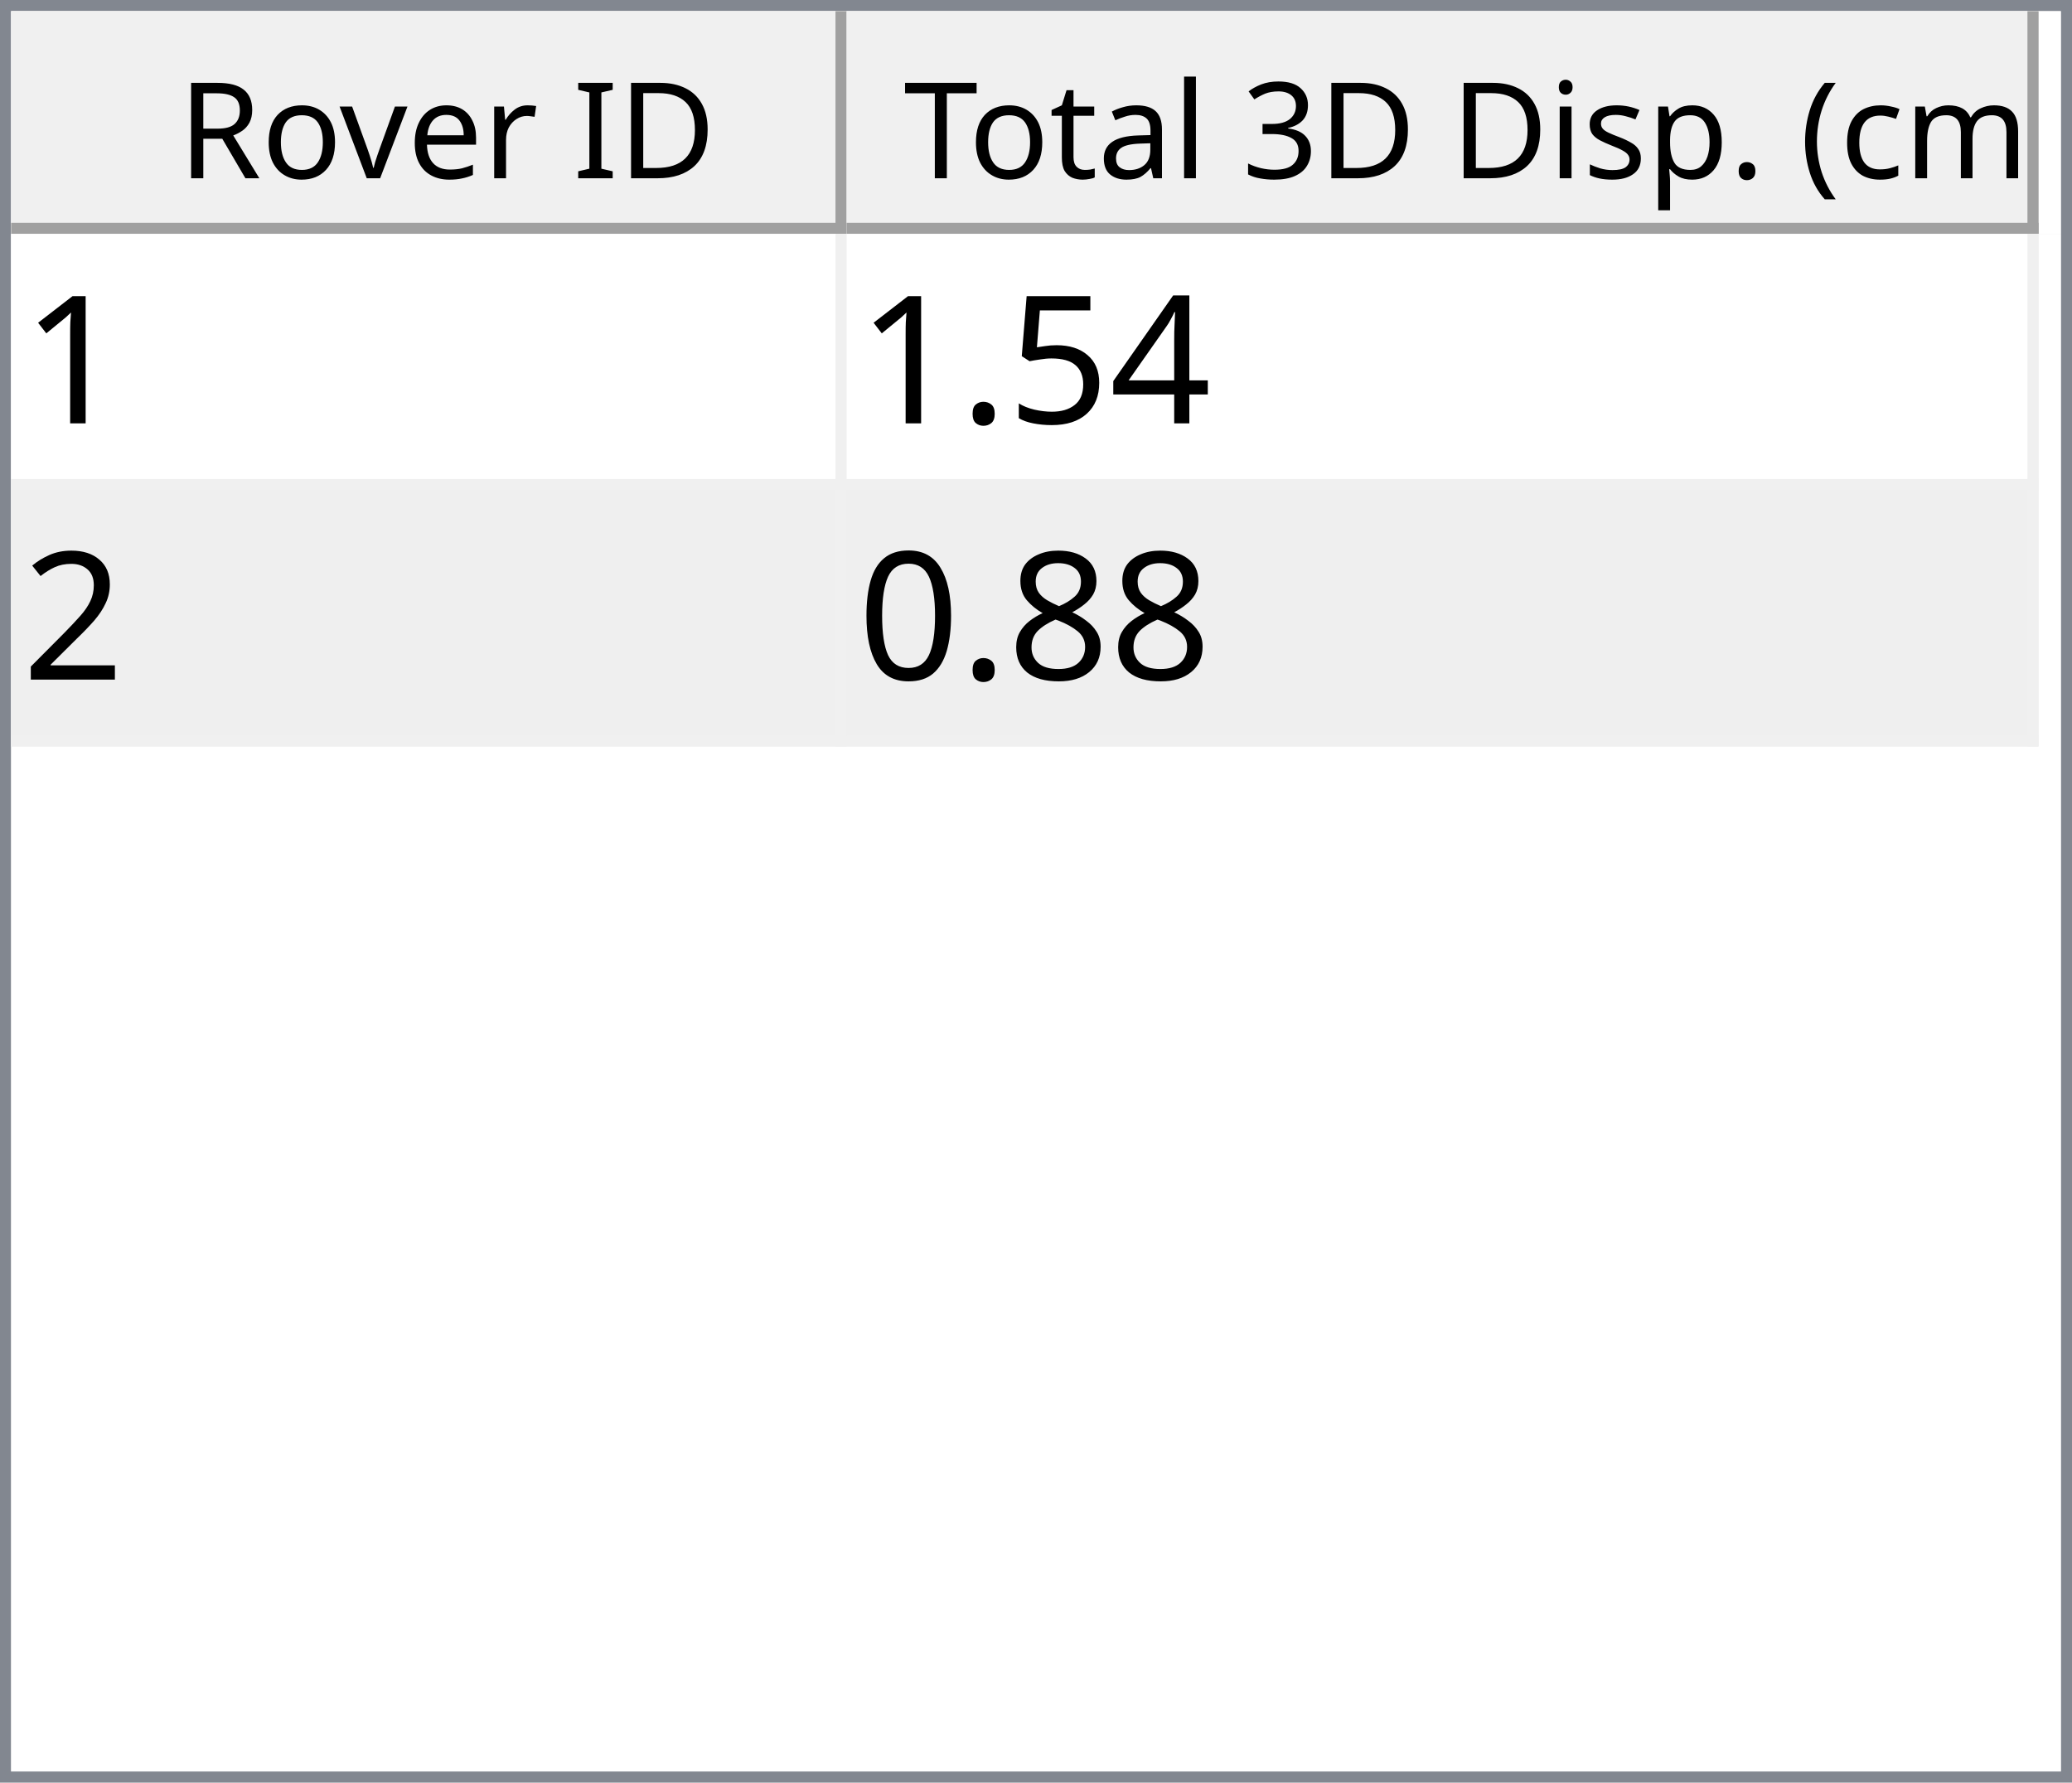
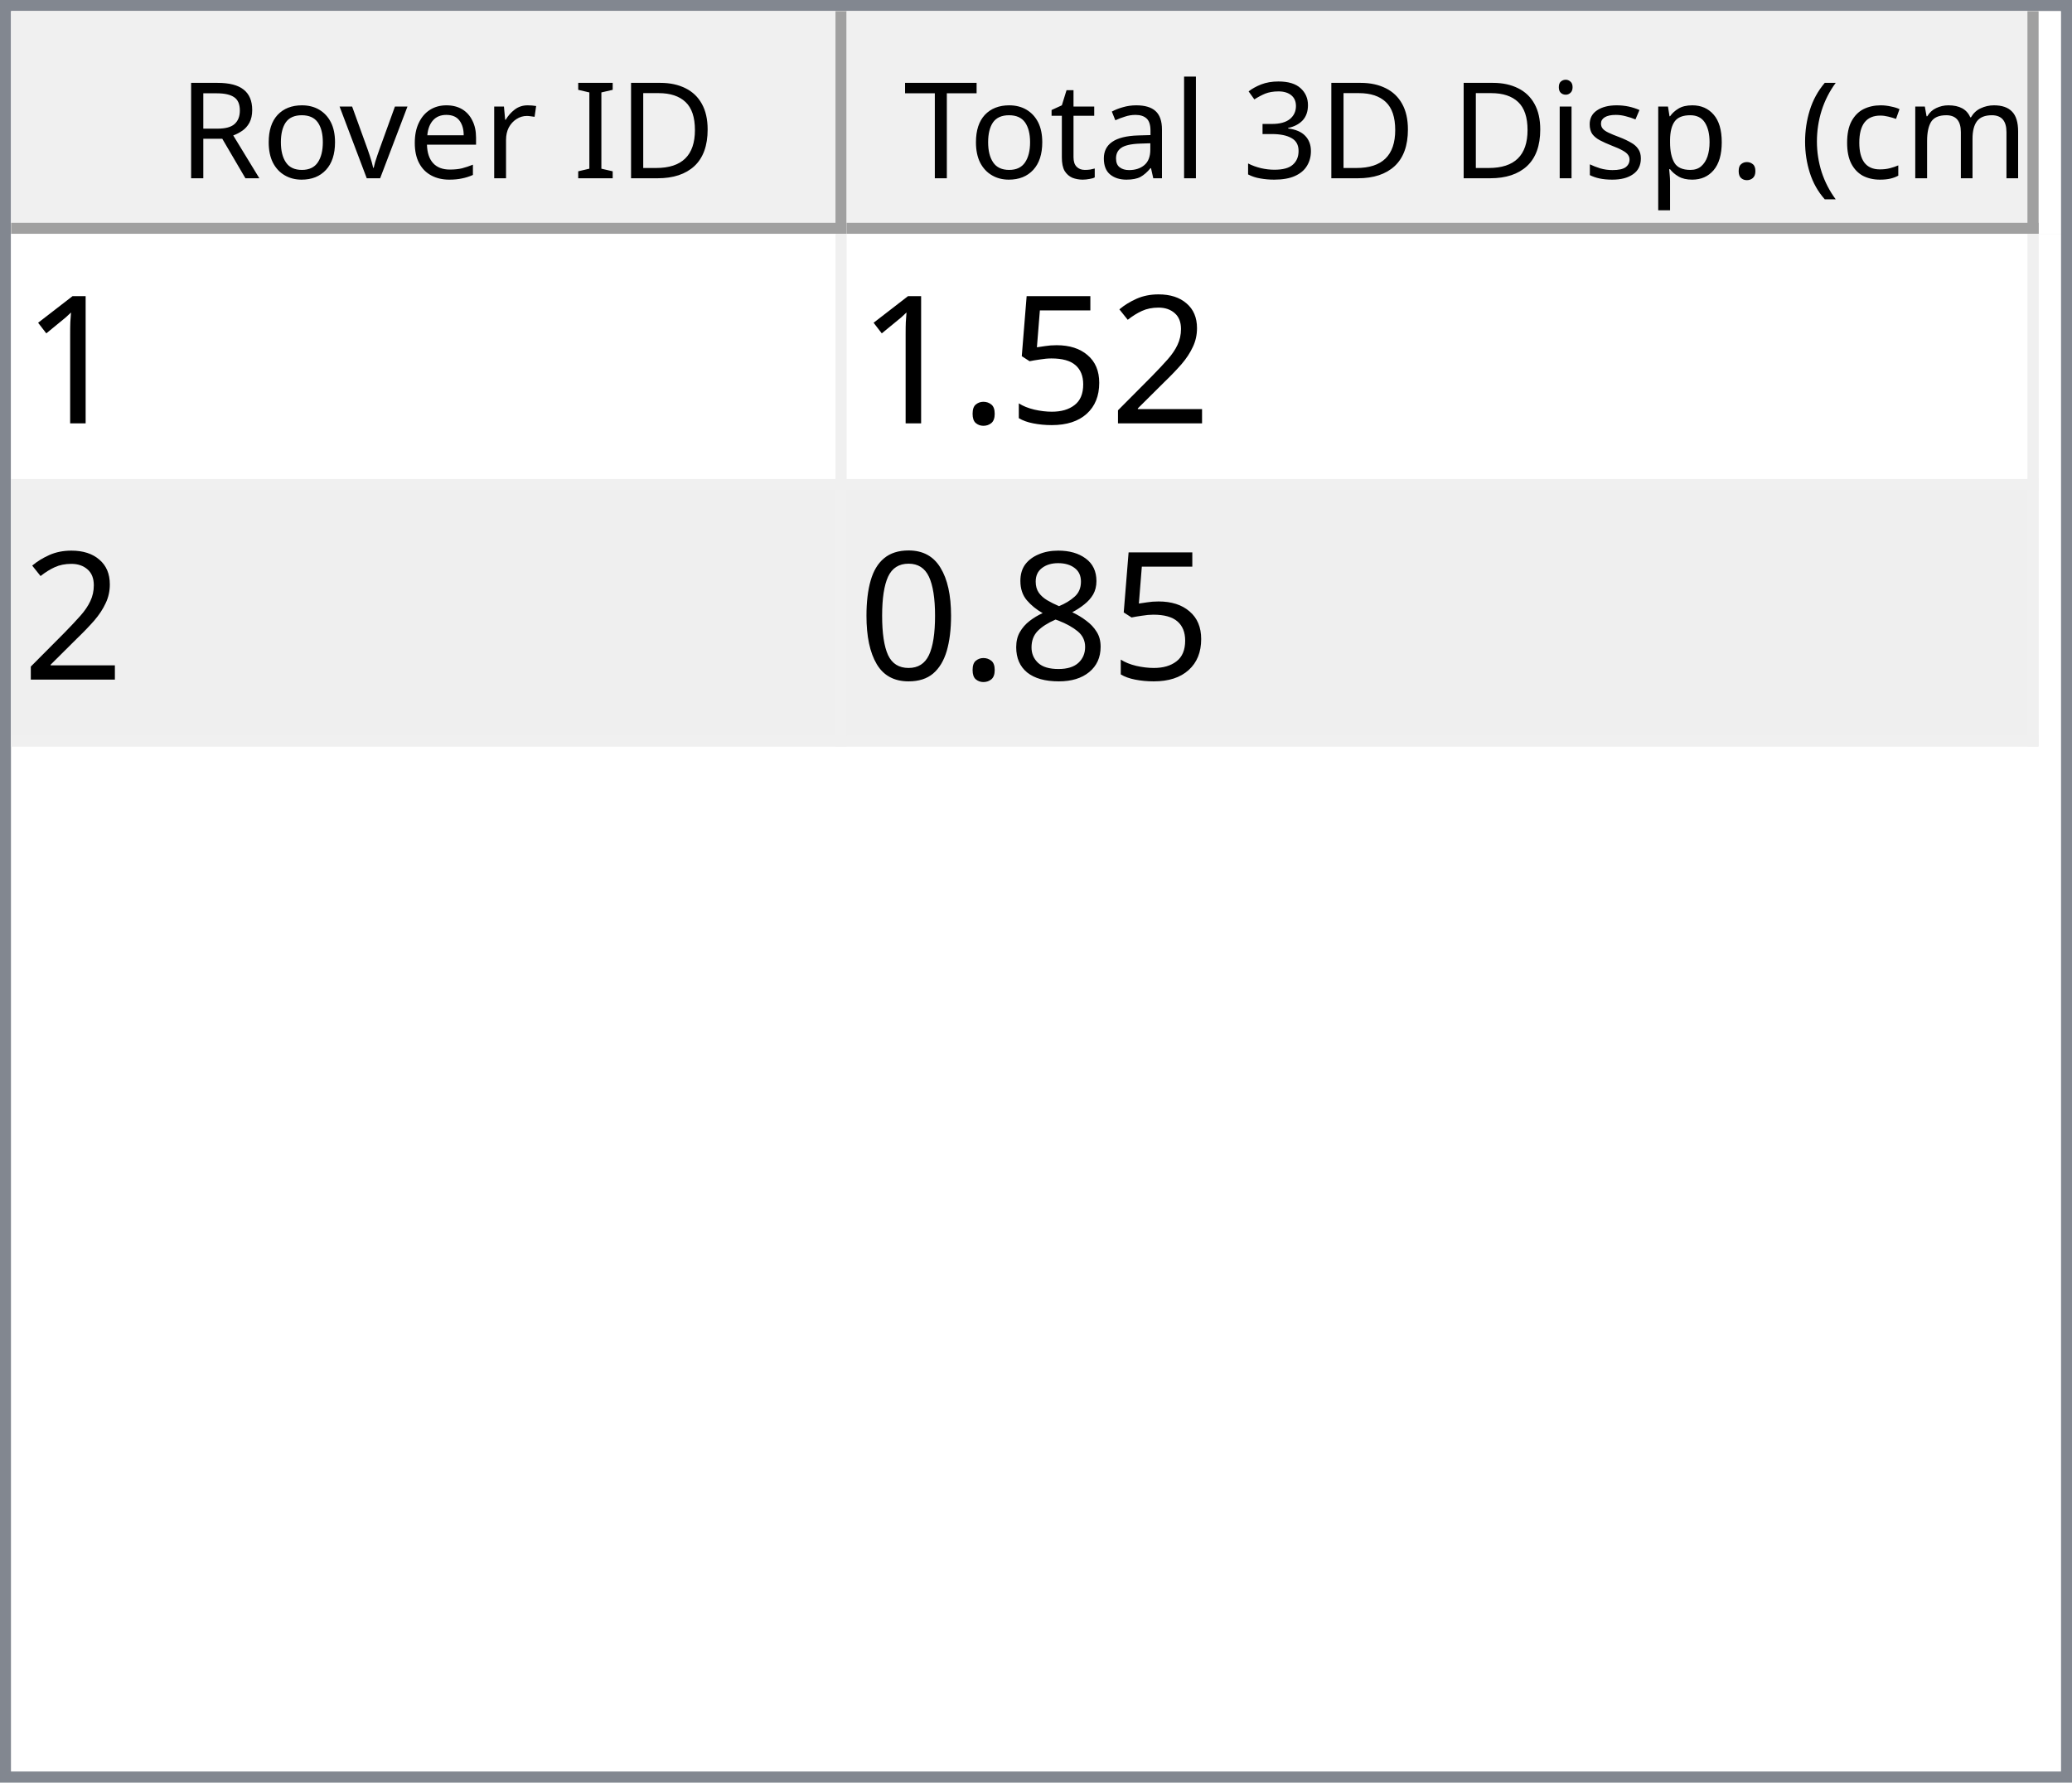
<svg xmlns="http://www.w3.org/2000/svg" style="fill-opacity:1; color-rendering:auto; color-interpolation:auto; text-rendering:auto; stroke:black; stroke-linecap:square; stroke-miterlimit:10; shape-rendering:auto; stroke-opacity:1; fill:black; stroke-dasharray:none; font-weight:normal; stroke-width:1; font-family:'Dialog'; font-style:normal; stroke-linejoin:miter; font-size:12px; stroke-dashoffset:0; image-rendering:auto;" width="186" height="160">
  <defs id="genericDefs" />
  <g>
    <defs id="defs1">
      <clipPath clipPathUnits="userSpaceOnUse" id="clipPath1">
        <path d="M0 0 L186 0 L186 160 L0 160 L0 0 Z" />
      </clipPath>
      <clipPath clipPathUnits="userSpaceOnUse" id="clipPath2">
        <path d="M0 0 L0 160 L186 160 L186 0 Z" />
      </clipPath>
      <clipPath clipPathUnits="userSpaceOnUse" id="clipPath3">
        <path d="M0 0 L0 20 L184 20 L184 0 Z" />
      </clipPath>
      <clipPath clipPathUnits="userSpaceOnUse" id="clipPath4">
        <path d="M0 0 L0 20 L75 20 L75 0 Z" />
      </clipPath>
      <clipPath clipPathUnits="userSpaceOnUse" id="clipPath5">
        <path d="M1 1 L1 19 L74 19 L74 1 Z" />
      </clipPath>
      <clipPath clipPathUnits="userSpaceOnUse" id="clipPath6">
        <path d="M0 0 L0 18 L73 18 L73 0 Z" />
      </clipPath>
      <clipPath clipPathUnits="userSpaceOnUse" id="clipPath7">
        <path d="M-0.5 -0.5 L-0.5 19.5 L74.5 19.5 L74.5 -0.5 Z" />
      </clipPath>
      <clipPath clipPathUnits="userSpaceOnUse" id="clipPath8">
        <path d="M0 0 L0 20 L107 20 L107 0 Z" />
      </clipPath>
      <clipPath clipPathUnits="userSpaceOnUse" id="clipPath9">
        <path d="M1 1 L1 19 L106 19 L106 1 Z" />
      </clipPath>
      <clipPath clipPathUnits="userSpaceOnUse" id="clipPath10">
        <path d="M0 0 L0 18 L105 18 L105 0 Z" />
      </clipPath>
      <clipPath clipPathUnits="userSpaceOnUse" id="clipPath11">
        <path d="M-0.5 -0.5 L-0.5 19.5 L106.5 19.5 L106.5 -0.5 Z" />
      </clipPath>
      <clipPath clipPathUnits="userSpaceOnUse" id="clipPath12">
        <path d="M0 0 L0 138 L184 138 L184 0 Z" />
      </clipPath>
      <clipPath clipPathUnits="userSpaceOnUse" id="clipPath13">
        <path d="M0 0 L0 46 L182 46 L182 0 Z" />
      </clipPath>
      <clipPath clipPathUnits="userSpaceOnUse" id="clipPath14">
        <path d="M-0.5 -0.5 L-0.5 45.5 L181.5 45.5 L181.5 -0.5 Z" />
      </clipPath>
      <clipPath clipPathUnits="userSpaceOnUse" id="clipPath15">
        <path d="M0 0 L0 22 L74 22 L74 0 Z" />
      </clipPath>
      <clipPath clipPathUnits="userSpaceOnUse" id="clipPath16">
        <path d="M0 0 L0 22 L106 22 L106 0 Z" />
      </clipPath>
      <font horiz-adv-x="64.551" id="font1">
        <font-face ascent="107.91" descent="25.098" units-per-em="100" style="font-style:normal; font-family:Segoe UI; font-weight:normal;" />
        <missing-glyph horiz-adv-x="64.551" d="M8.109 0 L8.109 68.266 L56.453 68.266 L56.453 0 L8.109 0 ZM15.328 7.234 L49.219 7.234 L49.219 61.031 L15.328 61.031 L15.328 7.234 Z" />
        <glyph unicode="D" horiz-adv-x="70.117" d="M9.188 0 L9.188 70.016 L28.516 70.016 Q65.531 70.016 65.531 35.891 Q65.531 19.672 55.25 9.836 Q44.969 0 27.734 0 L9.188 0 ZM17.391 62.594 L17.391 7.422 L27.828 7.422 Q41.609 7.422 49.273 14.797 Q56.938 22.172 56.938 35.688 Q56.938 62.594 28.328 62.594 L17.391 62.594 Z" />
        <glyph unicode="I" horiz-adv-x="26.611" d="M17.391 0 L9.188 0 L9.188 70.016 L17.391 70.016 L17.391 0 Z" />
        <glyph unicode=" " horiz-adv-x="27.393" d="" />
        <glyph unicode="r" horiz-adv-x="34.766" d="M34.188 41.891 Q32.078 43.5 28.125 43.5 Q23 43.5 19.555 38.672 Q16.109 33.844 16.109 25.484 L16.109 0 L8.109 0 L8.109 50 L16.109 50 L16.109 39.703 L16.312 39.703 Q18.016 44.969 21.531 47.922 Q25.047 50.875 29.391 50.875 Q32.516 50.875 34.188 50.203 L34.188 41.891 Z" />
        <glyph unicode="e" horiz-adv-x="52.295" d="M48.297 23 L12.984 23 Q13.188 14.656 17.484 10.109 Q21.781 5.562 29.297 5.562 Q37.75 5.562 44.828 11.141 L44.828 3.609 Q38.234 -1.172 27.391 -1.172 Q16.797 -1.172 10.742 5.641 Q4.688 12.453 4.688 24.812 Q4.688 36.469 11.305 43.82 Q17.922 51.172 27.734 51.172 Q37.547 51.172 42.922 44.828 Q48.297 38.484 48.297 27.203 L48.297 23 ZM40.094 29.781 Q40.047 36.719 36.75 40.578 Q33.453 44.438 27.594 44.438 Q21.922 44.438 17.969 40.383 Q14.016 36.328 13.094 29.781 L40.094 29.781 Z" />
        <glyph unicode="v" horiz-adv-x="47.9" d="M47.406 50 L27.484 0 L19.625 0 L0.688 50 L9.469 50 L22.172 13.672 Q23.578 9.672 23.922 6.688 L24.125 6.688 Q24.609 10.453 25.688 13.484 L38.969 50 L47.406 50 Z" />
        <glyph unicode="o" horiz-adv-x="58.594" d="M29 -1.172 Q17.922 -1.172 11.305 5.836 Q4.688 12.844 4.688 24.422 Q4.688 37.016 11.57 44.094 Q18.453 51.172 30.172 51.172 Q41.359 51.172 47.633 44.289 Q53.906 37.406 53.906 25.203 Q53.906 13.234 47.141 6.031 Q40.375 -1.172 29 -1.172 ZM29.594 44.438 Q21.875 44.438 17.383 39.188 Q12.891 33.938 12.891 24.703 Q12.891 15.828 17.43 10.695 Q21.969 5.562 29.594 5.562 Q37.359 5.562 41.531 10.594 Q45.703 15.625 45.703 24.906 Q45.703 34.281 41.531 39.359 Q37.359 44.438 29.594 44.438 Z" />
        <glyph unicode="R" horiz-adv-x="59.814" d="M59.375 0 L49.609 0 L37.891 19.625 Q36.281 22.359 34.766 24.289 Q33.25 26.219 31.664 27.438 Q30.078 28.656 28.25 29.219 Q26.422 29.781 24.125 29.781 L17.391 29.781 L17.391 0 L9.188 0 L9.188 70.016 L30.078 70.016 Q34.672 70.016 38.555 68.867 Q42.438 67.719 45.289 65.375 Q48.141 63.031 49.758 59.547 Q51.375 56.062 51.375 51.375 Q51.375 47.703 50.273 44.656 Q49.172 41.609 47.148 39.211 Q45.125 36.812 42.266 35.133 Q39.406 33.453 35.844 32.516 L35.844 32.328 Q37.594 31.547 38.891 30.547 Q40.188 29.547 41.359 28.18 Q42.531 26.812 43.68 25.078 Q44.828 23.344 46.234 21.047 L59.375 0 ZM17.391 62.594 L17.391 37.203 L28.516 37.203 Q31.594 37.203 34.203 38.133 Q36.812 39.062 38.719 40.797 Q40.625 42.531 41.703 45.047 Q42.781 47.562 42.781 50.688 Q42.781 56.297 39.141 59.445 Q35.5 62.594 28.609 62.594 L17.391 62.594 Z" />
        <glyph unicode=")" horiz-adv-x="30.176" d="M8.297 -15.922 L1.172 -15.922 Q16.406 2.344 16.406 26.812 Q16.406 51.469 1.078 70.016 L8.297 70.016 Q23.531 52.156 23.531 26.703 Q23.531 1.375 8.297 -15.922 Z" />
        <glyph unicode="m" horiz-adv-x="86.133" d="M79.109 0 L71.094 0 L71.094 28.719 Q71.094 37.016 68.531 40.727 Q65.969 44.438 59.906 44.438 Q54.781 44.438 51.195 39.75 Q47.609 35.062 47.609 28.516 L47.609 0 L39.594 0 L39.594 29.688 Q39.594 44.438 28.219 44.438 Q22.953 44.438 19.531 40.016 Q16.109 35.594 16.109 28.516 L16.109 0 L8.109 0 L8.109 50 L16.109 50 L16.109 42.094 L16.312 42.094 Q21.625 51.172 31.844 51.172 Q36.969 51.172 40.773 48.312 Q44.578 45.453 46 40.828 Q51.562 51.172 62.594 51.172 Q79.109 51.172 79.109 30.812 L79.109 0 Z" />
        <glyph unicode="c" horiz-adv-x="46.191" d="M42.188 2.297 Q36.422 -1.172 28.516 -1.172 Q17.828 -1.172 11.258 5.789 Q4.688 12.75 4.688 23.828 Q4.688 36.188 11.766 43.68 Q18.844 51.172 30.672 51.172 Q37.25 51.172 42.281 48.734 L42.281 40.531 Q36.719 44.438 30.375 44.438 Q22.703 44.438 17.797 38.945 Q12.891 33.453 12.891 24.516 Q12.891 15.719 17.508 10.641 Q22.125 5.562 29.891 5.562 Q36.422 5.562 42.188 9.906 L42.188 2.297 Z" />
        <glyph unicode="(" horiz-adv-x="30.176" d="M29.109 -15.922 L21.969 -15.922 Q6.844 1.375 6.844 26.703 Q6.844 52.156 21.969 70.016 L29.203 70.016 Q13.875 51.469 13.875 26.812 Q13.875 2.344 29.109 -15.922 Z" />
        <glyph unicode="." horiz-adv-x="21.68" d="M10.891 -1.078 Q8.641 -1.078 7.055 0.539 Q5.469 2.156 5.469 4.391 Q5.469 6.641 7.055 8.273 Q8.641 9.906 10.891 9.906 Q13.188 9.906 14.797 8.273 Q16.406 6.641 16.406 4.391 Q16.406 2.156 14.797 0.539 Q13.188 -1.078 10.891 -1.078 Z" />
        <glyph unicode="p" horiz-adv-x="58.789" d="M16.312 7.234 L16.109 7.234 L16.109 -23 L8.109 -23 L8.109 50 L16.109 50 L16.109 41.219 L16.312 41.219 Q22.219 51.172 33.594 51.172 Q43.266 51.172 48.688 44.461 Q54.109 37.75 54.109 26.469 Q54.109 13.922 48 6.375 Q41.891 -1.172 31.297 -1.172 Q21.578 -1.172 16.312 7.234 ZM16.109 27.391 L16.109 20.406 Q16.109 14.203 20.141 9.883 Q24.172 5.562 30.375 5.562 Q37.641 5.562 41.773 11.133 Q45.906 16.703 45.906 26.609 Q45.906 34.969 42.047 39.703 Q38.188 44.438 31.594 44.438 Q24.609 44.438 20.359 39.578 Q16.109 34.719 16.109 27.391 Z" />
        <glyph unicode="s" horiz-adv-x="42.432" d="M5.078 1.812 L5.078 10.406 Q11.625 5.562 19.484 5.562 Q30.031 5.562 30.031 12.594 Q30.031 14.594 29.125 15.992 Q28.219 17.391 26.68 18.461 Q25.141 19.531 23.07 20.383 Q21 21.234 18.609 22.172 Q15.281 23.484 12.766 24.828 Q10.25 26.172 8.57 27.859 Q6.891 29.547 6.031 31.695 Q5.172 33.844 5.172 36.719 Q5.172 40.234 6.789 42.945 Q8.406 45.656 11.086 47.484 Q13.766 49.312 17.211 50.242 Q20.656 51.172 24.312 51.172 Q30.812 51.172 35.938 48.922 L35.938 40.828 Q30.422 44.438 23.25 44.438 Q21 44.438 19.195 43.922 Q17.391 43.406 16.094 42.477 Q14.797 41.547 14.086 40.258 Q13.375 38.969 13.375 37.406 Q13.375 35.453 14.086 34.133 Q14.797 32.812 16.164 31.789 Q17.531 30.766 19.484 29.938 Q21.438 29.109 23.922 28.125 Q27.25 26.859 29.883 25.516 Q32.516 24.172 34.375 22.484 Q36.234 20.797 37.234 18.602 Q38.234 16.406 38.234 13.375 Q38.234 9.672 36.602 6.938 Q34.969 4.203 32.234 2.398 Q29.5 0.594 25.93 -0.289 Q22.359 -1.172 18.453 -1.172 Q10.75 -1.172 5.078 1.812 Z" />
        <glyph unicode="i" horiz-adv-x="24.219" d="M12.203 62.703 Q10.062 62.703 8.547 64.164 Q7.031 65.625 7.031 67.875 Q7.031 70.125 8.547 71.609 Q10.062 73.094 12.203 73.094 Q14.406 73.094 15.945 71.609 Q17.484 70.125 17.484 67.875 Q17.484 65.719 15.945 64.211 Q14.406 62.703 12.203 62.703 ZM16.109 0 L8.109 0 L8.109 50 L16.109 50 L16.109 0 Z" />
        <glyph unicode="3" horiz-adv-x="53.906" d="M46.531 19.828 Q46.531 15.094 44.75 11.211 Q42.969 7.328 39.719 4.57 Q36.469 1.812 31.93 0.297 Q27.391 -1.219 21.922 -1.219 Q11.922 -1.219 6 2.594 L6 11.188 Q13.094 5.609 22.219 5.609 Q25.875 5.609 28.828 6.539 Q31.781 7.469 33.906 9.227 Q36.031 10.984 37.18 13.477 Q38.328 15.969 38.328 19.094 Q38.328 32.812 18.797 32.812 L12.984 32.812 L12.984 39.594 L18.5 39.594 Q35.797 39.594 35.797 52.484 Q35.797 64.406 22.609 64.406 Q15.188 64.406 8.688 59.422 L8.688 67.188 Q15.375 71.188 24.609 71.188 Q29 71.188 32.57 69.969 Q36.141 68.75 38.68 66.555 Q41.219 64.359 42.609 61.281 Q44 58.203 44 54.5 Q44 40.672 30.031 36.719 L30.031 36.531 Q33.594 36.141 36.625 34.797 Q39.656 33.453 41.852 31.305 Q44.047 29.156 45.289 26.25 Q46.531 23.344 46.531 19.828 Z" />
        <glyph unicode="l" horiz-adv-x="24.219" d="M16.109 0 L8.109 0 L8.109 74.031 L16.109 74.031 L16.109 0 Z" />
        <glyph unicode="a" horiz-adv-x="50.879" d="M43.891 0 L35.891 0 L35.891 7.812 L35.688 7.812 Q30.469 -1.172 20.312 -1.172 Q12.844 -1.172 8.617 2.781 Q4.391 6.734 4.391 13.281 Q4.391 27.297 20.906 29.594 L35.891 31.688 Q35.891 44.438 25.594 44.438 Q16.547 44.438 9.281 38.281 L9.281 46.484 Q16.656 51.172 26.266 51.172 Q43.891 51.172 43.891 32.516 L43.891 0 ZM35.891 25.297 L23.828 23.641 Q18.266 22.859 15.43 20.875 Q12.594 18.891 12.594 13.875 Q12.594 10.203 15.211 7.883 Q17.828 5.562 22.172 5.562 Q28.125 5.562 32.008 9.742 Q35.891 13.922 35.891 20.312 L35.891 25.297 Z" />
        <glyph unicode="t" horiz-adv-x="33.887" d="M31.297 0.484 Q28.469 -1.078 23.828 -1.078 Q10.688 -1.078 10.688 13.578 L10.688 43.172 L2.094 43.172 L2.094 50 L10.688 50 L10.688 62.203 L18.703 64.797 L18.703 50 L31.297 50 L31.297 43.172 L18.703 43.172 L18.703 14.984 Q18.703 9.969 20.414 7.82 Q22.125 5.672 26.078 5.672 Q29.109 5.672 31.297 7.328 L31.297 0.484 Z" />
        <glyph unicode="T" horiz-adv-x="52.393" d="M50.594 62.594 L30.375 62.594 L30.375 0 L22.172 0 L22.172 62.594 L2 62.594 L2 70.016 L50.594 70.016 L50.594 62.594 Z" />
      </font>
      <font horiz-adv-x="75.0" id="font2">
        <font-face ascent="100.537" descent="21.973" units-per-em="100" style="font-style:normal; font-family:sans-serif; font-weight:normal;" />
        <missing-glyph horiz-adv-x="75.0" d="M12.5 0 L12.5 62.5 L62.5 62.5 L62.5 0 L12.5 0 ZM14.062 1.562 L60.938 1.562 L60.938 60.938 L14.062 60.938 L14.062 1.562 Z" />
        <glyph unicode="1" horiz-adv-x="55.615" d="M37.25 0 L28.469 0 L28.469 56 Q25.297 52.984 20.141 49.953 Q14.984 46.922 10.891 45.406 L10.891 53.906 Q18.266 57.375 23.781 62.305 Q29.297 67.234 31.594 71.875 L37.25 71.875 L37.25 0 Z" />
-         <glyph unicode="4" horiz-adv-x="55.615" d="M32.328 0 L32.328 17.141 L1.266 17.141 L1.266 25.203 L33.938 71.578 L41.109 71.578 L41.109 25.203 L50.781 25.203 L50.781 17.141 L41.109 17.141 L41.109 0 L32.328 0 ZM32.328 25.203 L32.328 57.469 L9.906 25.203 L32.328 25.203 Z" />
+         <glyph unicode="2" horiz-adv-x="55.615" d="M50.344 8.453 L50.344 0 L3.031 0 Q2.938 3.172 4.047 6.109 Q5.859 10.938 9.836 15.625 Q13.812 20.312 21.344 26.469 Q33.016 36.031 37.117 41.625 Q41.219 47.219 41.219 52.203 Q41.219 57.422 37.477 61.008 Q33.734 64.594 27.734 64.594 Q21.391 64.594 17.578 60.789 Q13.766 56.984 13.719 50.25 L4.688 51.172 Q5.609 61.281 11.664 66.578 Q17.719 71.875 27.938 71.875 Q38.234 71.875 44.242 66.164 Q50.25 60.453 50.25 52 Q50.25 47.703 48.492 43.555 Q46.734 39.406 42.656 34.812 Q38.578 30.219 29.109 22.219 Q21.188 15.578 18.945 13.211 Q16.703 10.844 15.234 8.453 L50.344 8.453 Z" />
        <glyph unicode="5" horiz-adv-x="55.615" d="M4.156 18.75 L13.375 19.531 Q14.406 12.797 18.141 9.398 Q21.875 6 27.156 6 Q33.5 6 37.891 10.789 Q42.281 15.578 42.281 23.484 Q42.281 31 38.062 35.352 Q33.844 39.703 27 39.703 Q22.75 39.703 19.336 37.773 Q15.922 35.844 13.969 32.766 L5.719 33.844 L12.641 70.609 L48.25 70.609 L48.25 62.203 L19.672 62.203 L15.828 42.969 Q22.266 47.469 29.344 47.469 Q38.719 47.469 45.164 40.969 Q51.609 34.469 51.609 24.266 Q51.609 14.547 45.953 7.469 Q39.062 -1.219 27.156 -1.219 Q17.391 -1.219 11.211 4.25 Q5.031 9.719 4.156 18.75 Z" />
        <glyph unicode="." horiz-adv-x="27.783" d="M9.078 0 L9.078 10.016 L19.094 10.016 L19.094 0 L9.078 0 Z" />
-         <glyph unicode="2" horiz-adv-x="55.615" d="M50.344 8.453 L50.344 0 L3.031 0 Q2.938 3.172 4.047 6.109 Q5.859 10.938 9.836 15.625 Q13.812 20.312 21.344 26.469 Q33.016 36.031 37.117 41.625 Q41.219 47.219 41.219 52.203 Q41.219 57.422 37.477 61.008 Q33.734 64.594 27.734 64.594 Q21.391 64.594 17.578 60.789 Q13.766 56.984 13.719 50.25 L4.688 51.172 Q5.609 61.281 11.664 66.578 Q17.719 71.875 27.938 71.875 Q38.234 71.875 44.242 66.164 Q50.25 60.453 50.25 52 Q50.25 47.703 48.492 43.555 Q46.734 39.406 42.656 34.812 Q38.578 30.219 29.109 22.219 Q21.188 15.578 18.945 13.211 Q16.703 10.844 15.234 8.453 L50.344 8.453 Z" />
        <glyph unicode="8" horiz-adv-x="55.615" d="M17.672 38.812 Q12.203 40.828 9.57 44.539 Q6.938 48.25 6.938 53.422 Q6.938 61.234 12.555 66.555 Q18.172 71.875 27.484 71.875 Q36.859 71.875 42.578 66.43 Q48.297 60.984 48.297 53.172 Q48.297 48.188 45.68 44.508 Q43.062 40.828 37.75 38.812 Q44.344 36.672 47.781 31.883 Q51.219 27.094 51.219 20.453 Q51.219 11.281 44.727 5.031 Q38.234 -1.219 27.641 -1.219 Q17.047 -1.219 10.547 5.055 Q4.047 11.328 4.047 20.703 Q4.047 27.688 7.594 32.398 Q11.141 37.109 17.672 38.812 ZM15.922 53.719 Q15.922 48.641 19.195 45.414 Q22.469 42.188 27.688 42.188 Q32.766 42.188 36.016 45.383 Q39.266 48.578 39.266 53.219 Q39.266 58.062 35.914 61.359 Q32.562 64.656 27.594 64.656 Q22.562 64.656 19.242 61.43 Q15.922 58.203 15.922 53.719 ZM13.094 20.656 Q13.094 16.891 14.875 13.375 Q16.656 9.859 20.172 7.93 Q23.688 6 27.734 6 Q34.031 6 38.133 10.055 Q42.234 14.109 42.234 20.359 Q42.234 26.703 38.016 30.859 Q33.797 35.016 27.438 35.016 Q21.234 35.016 17.164 30.914 Q13.094 26.812 13.094 20.656 Z" />
        <glyph unicode="0" horiz-adv-x="55.615" d="M4.156 35.297 Q4.156 48 6.766 55.742 Q9.375 63.484 14.523 67.68 Q19.672 71.875 27.484 71.875 Q33.25 71.875 37.594 69.555 Q41.938 67.234 44.773 62.867 Q47.609 58.5 49.219 52.227 Q50.828 45.953 50.828 35.297 Q50.828 22.703 48.242 14.969 Q45.656 7.234 40.508 3.008 Q35.359 -1.219 27.484 -1.219 Q17.141 -1.219 11.234 6.203 Q4.156 15.141 4.156 35.297 ZM13.188 35.297 Q13.188 17.672 17.312 11.836 Q21.438 6 27.484 6 Q33.547 6 37.672 11.859 Q41.797 17.719 41.797 35.297 Q41.797 52.984 37.672 58.789 Q33.547 64.594 27.391 64.594 Q21.344 64.594 17.719 59.469 Q13.188 52.938 13.188 35.297 Z" />
      </font>
    </defs>
    <g style="fill:white; stroke:white;">
      <rect x="0" y="0" width="186" style="clip-path:url(#clipPath1); stroke:none;" height="160" />
    </g>
    <g style="fill:white; text-rendering:optimizeSpeed; color-rendering:optimizeSpeed; image-rendering:optimizeSpeed; shape-rendering:crispEdges; stroke:white; color-interpolation:sRGB;">
      <rect x="0" width="186" height="160" y="0" style="stroke:none;" />
      <path style="stroke:none;" d="M0 160 L186 160 L186 0 L0 0 Z" />
    </g>
    <g style="fill:rgb(240,240,240); font-family:'Segoe UI'; stroke:rgb(240,240,240);">
      <rect x="0" y="0" width="186" style="clip-path:url(#clipPath2); stroke:none;" height="160" />
    </g>
    <g style="fill:rgb(130,135,144); font-family:'Segoe UI'; stroke:rgb(130,135,144);">
      <path d="M0 0 L186 0 L186 160 L0 160 L0 0 ZM1 1 L185 1 L185 159 L1 159 L1 1 Z" style="fill-rule:evenodd; clip-path:url(#clipPath2); stroke:none;" />
    </g>
    <g style="fill:white; font-family:'Segoe UI'; stroke:white;" transform="translate(1,1)">
      <rect x="0" y="0" width="184" style="clip-path:url(#clipPath3); stroke:none;" height="20" />
    </g>
    <g style="fill:rgb(240,240,240); font-family:'Segoe UI'; stroke:rgb(240,240,240);" transform="translate(1,1)">
      <rect x="0" y="0" width="75" style="clip-path:url(#clipPath4); stroke:none;" height="20" />
    </g>
    <g style="font-family:'Segoe UI';" transform="translate(2,2)">
      <text x="14" xml:space="preserve" y="14" style="clip-path:url(#clipPath6); stroke:none;">Rover ID</text>
    </g>
    <g style="fill:rgb(160,160,160); font-family:'Segoe UI'; stroke:rgb(160,160,160); stroke-linejoin:bevel;" transform="translate(1.5,1.5)">
      <line x1="74" x2="74" y1="0" style="fill:none; clip-path:url(#clipPath7);" y2="19" />
    </g>
    <g style="fill:rgb(160,160,160); font-family:'Segoe UI'; stroke:rgb(160,160,160); stroke-linejoin:bevel;" transform="matrix(1,0,0,1,1,1) translate(0.5,0.5)">
      <line x1="0" x2="74" y1="19" style="fill:none; clip-path:url(#clipPath7);" y2="19" />
    </g>
    <g style="fill:rgb(240,240,240); font-family:'Segoe UI'; stroke:rgb(240,240,240);" transform="translate(76,1)">
      <rect x="0" y="0" width="107" style="clip-path:url(#clipPath8); stroke:none;" height="20" />
    </g>
    <g style="font-family:'Segoe UI';" transform="translate(77,2)">
      <text x="1" xml:space="preserve" y="14" style="clip-path:url(#clipPath10); stroke:none;"> Total 3D Disp. (cm)</text>
    </g>
    <g style="fill:rgb(160,160,160); font-family:'Segoe UI'; stroke:rgb(160,160,160); stroke-linejoin:bevel;" transform="translate(76.5,1.5)">
      <line x1="106" x2="106" y1="0" style="fill:none; clip-path:url(#clipPath11);" y2="19" />
    </g>
    <g style="fill:rgb(160,160,160); font-family:'Segoe UI'; stroke:rgb(160,160,160); stroke-linejoin:bevel;" transform="matrix(1,0,0,1,76,1) translate(0.5,0.5)">
      <line x1="0" x2="106" y1="19" style="fill:none; clip-path:url(#clipPath11);" y2="19" />
    </g>
    <g style="fill:white; font-family:'Segoe UI'; stroke:white;" transform="translate(1,21)">
      <rect x="0" y="0" width="184" style="clip-path:url(#clipPath12); stroke:none;" height="138" />
    </g>
    <g style="fill:rgb(240,240,240); font-size:16px; font-family:sans-serif; stroke:rgb(240,240,240);" transform="translate(1,21)">
      <rect x="0" y="0" width="182" style="clip-path:url(#clipPath13); stroke:none;" height="46" />
      <line transform="translate(0.5,0.5)" x1="0" x2="181" y1="22" style="clip-path:url(#clipPath14); fill:none; stroke-linejoin:bevel;" y2="22" />
    </g>
    <g transform="matrix(1,0,0,1,1,21) translate(0.5,0.5)" style="fill:rgb(240,240,240); font-size:16px; font-family:sans-serif; stroke:rgb(240,240,240); stroke-linejoin:bevel;">
      <line x1="0" x2="181" y1="45" style="fill:none; clip-path:url(#clipPath14);" y2="45" />
    </g>
    <g transform="matrix(1,0,0,1,1,21) translate(0.5,0.5)" style="fill:rgb(240,240,240); font-size:16px; font-family:sans-serif; stroke:rgb(240,240,240); stroke-linejoin:bevel;">
      <line x1="74" x2="74" y1="0" style="fill:none; clip-path:url(#clipPath14);" y2="45" />
    </g>
    <g transform="matrix(1,0,0,1,1,21) translate(0.5,0.5)" style="fill:rgb(240,240,240); font-size:16px; font-family:sans-serif; stroke:rgb(240,240,240); stroke-linejoin:bevel;">
      <line x1="181" x2="181" y1="0" style="fill:none; clip-path:url(#clipPath14);" y2="45" />
    </g>
    <g style="fill:white; font-size:16px; font-family:sans-serif; stroke:white;" transform="matrix(1,0,0,1,1,21)">
      <rect x="0" y="0" width="74" style="clip-path:url(#clipPath15); stroke:none;" height="22" />
      <text x="1" y="17" style="fill:black; clip-path:url(#clipPath15); stroke:none;" xml:space="preserve">1</text>
    </g>
    <g style="fill:white; font-size:16px; font-family:sans-serif; stroke:white;" transform="matrix(1,0,0,1,1,21) translate(75,0)">
      <rect x="0" y="0" width="106" style="clip-path:url(#clipPath16); stroke:none;" height="22" />
-       <text x="1" y="17" style="fill:black; clip-path:url(#clipPath16); stroke:none;" xml:space="preserve">1.54</text>
+       <text x="1" y="17" style="fill:black; clip-path:url(#clipPath16); stroke:none;" xml:space="preserve">1.52</text>
    </g>
    <g style="fill:rgb(239,239,239); font-size:16px; font-family:sans-serif; stroke:rgb(239,239,239);" transform="matrix(1,0,0,1,1,21) translate(0,23)">
      <rect x="0" y="0" width="74" style="clip-path:url(#clipPath15); stroke:none;" height="22" />
      <text x="1" y="17" style="fill:black; clip-path:url(#clipPath15); stroke:none;" xml:space="preserve">2</text>
    </g>
    <g style="fill:rgb(239,239,239); font-size:16px; font-family:sans-serif; stroke:rgb(239,239,239);" transform="matrix(1,0,0,1,1,21) translate(75,23)">
      <rect x="0" y="0" width="106" style="clip-path:url(#clipPath16); stroke:none;" height="22" />
-       <text x="1" y="17" style="fill:black; clip-path:url(#clipPath16); stroke:none;" xml:space="preserve">0.88</text>
+       <text x="1" y="17" style="fill:black; clip-path:url(#clipPath16); stroke:none;" xml:space="preserve">0.85</text>
    </g>
  </g>
</svg>
